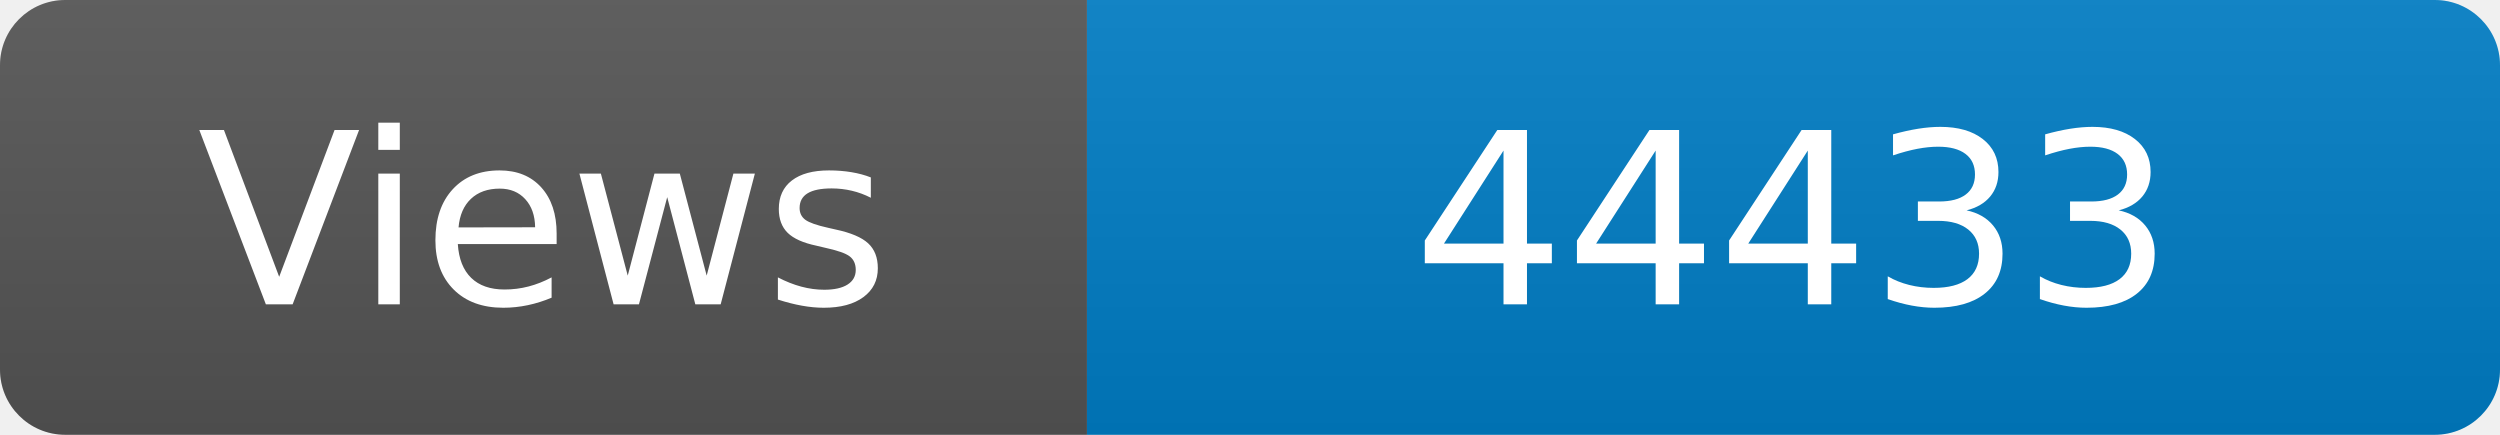
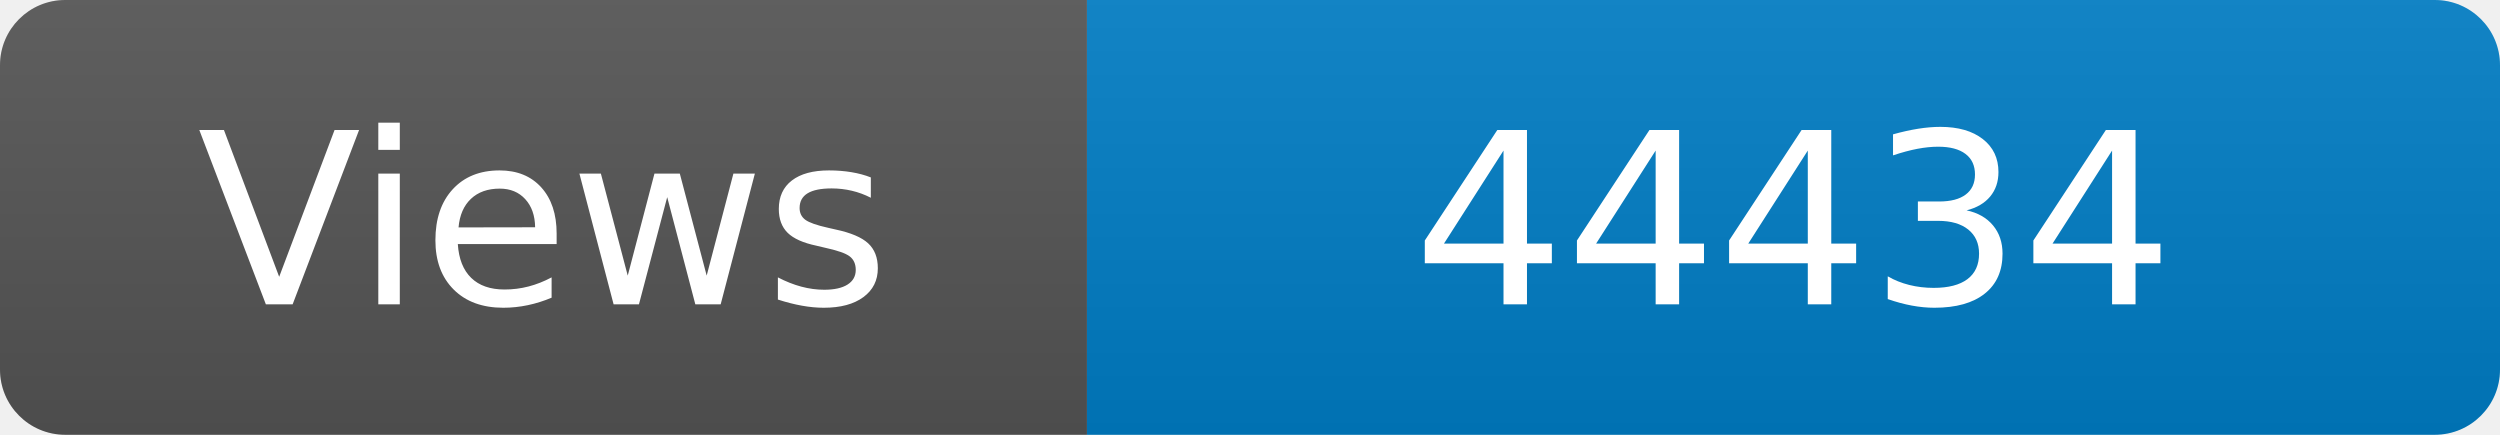
<svg xmlns="http://www.w3.org/2000/svg" width="115" height="20" role="img" aria-label="Maintained?: yes">
  <linearGradient id="s" x2="0" y2="100%">
    <stop offset="0" stop-color="#bbb" stop-opacity=".1" />
    <stop offset="1" stop-opacity=".1" />
  </linearGradient>
  <clipPath id="r">
    <rect width="115" height="20" rx="3" fill="#fff" />
  </clipPath>
  <g clip-path="url(#r)">
    <rect width="50" height="20" fill="#555" />
    <rect x="50" width="160" height="20" fill="#007ec6" />
    <rect width="115" height="20" fill="url(#s)" />
  </g>
  <g fill="#fff" text-anchor="middle" font-family="Verdana,Geneva,DejaVu Sans,sans-serif" font-size="110">
    <text x="250" y="140" transform="scale(.1)" fill="#fff">Views</text>
-     <text x="825" y="140" transform="scale(.1)" fill="#fff">44433</text>
+     <text x="825" y="140" transform="scale(.1)" fill="#fff">44434</text>
  </g>
</svg>
